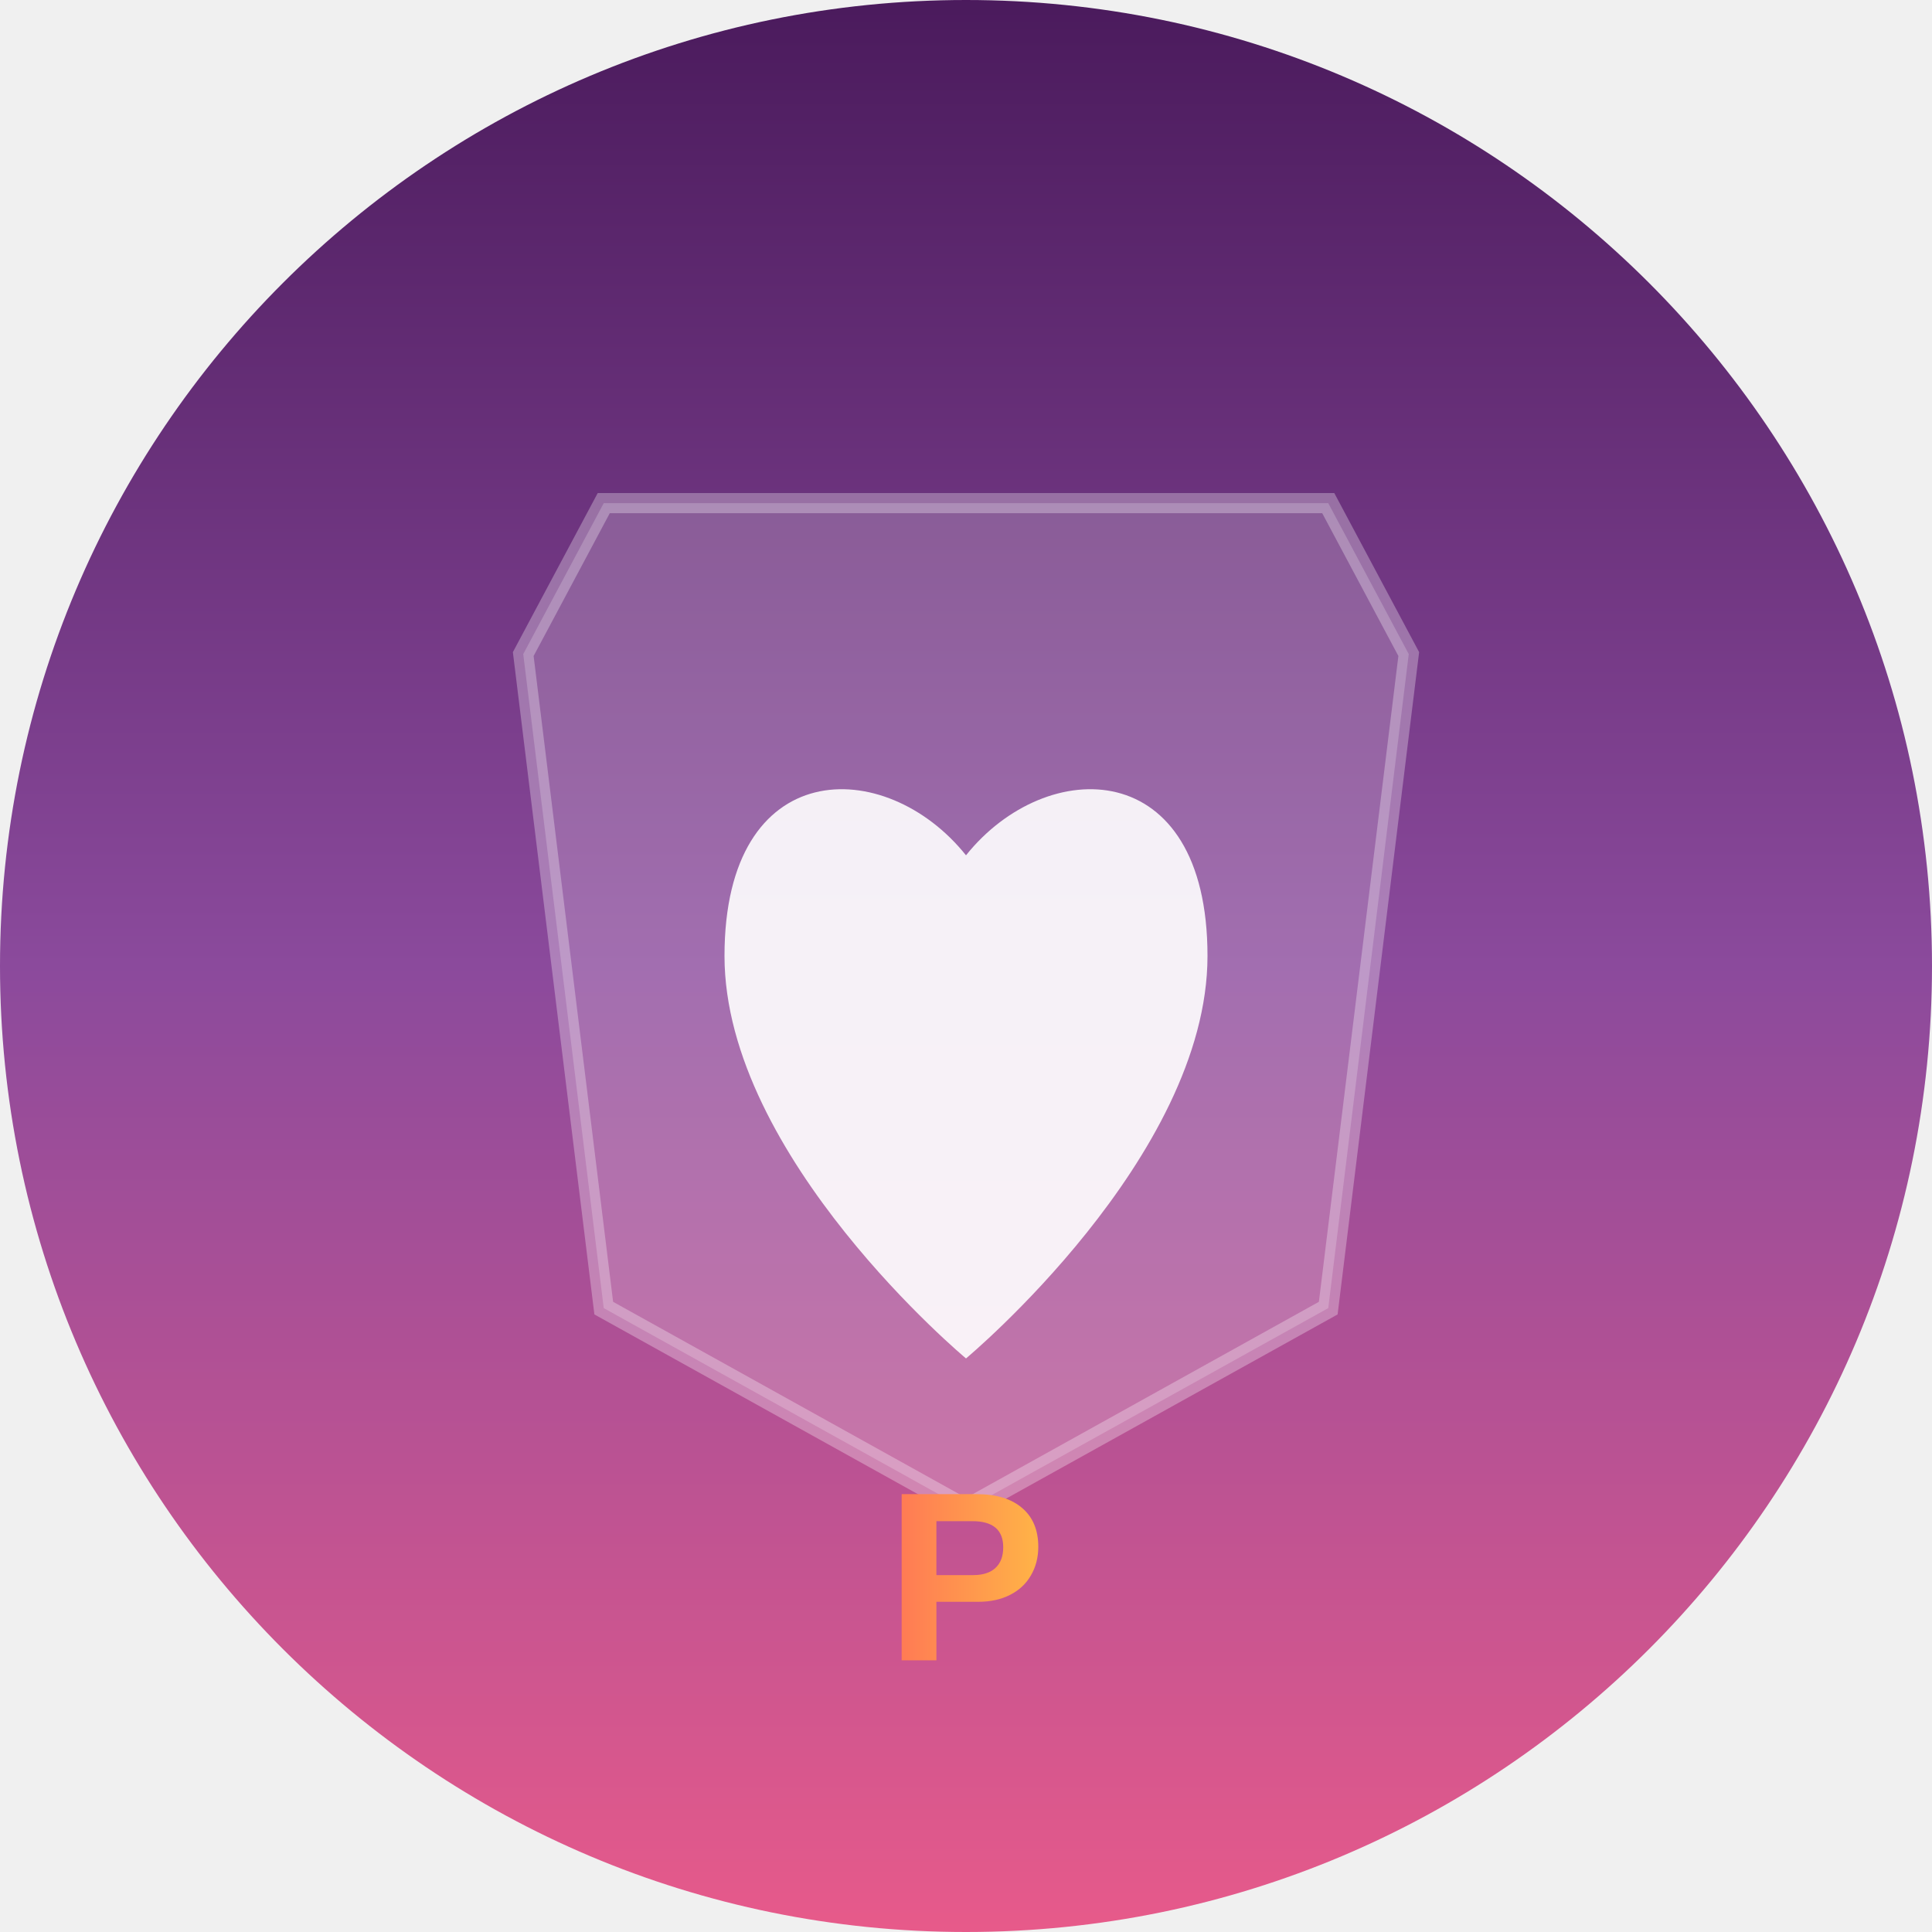
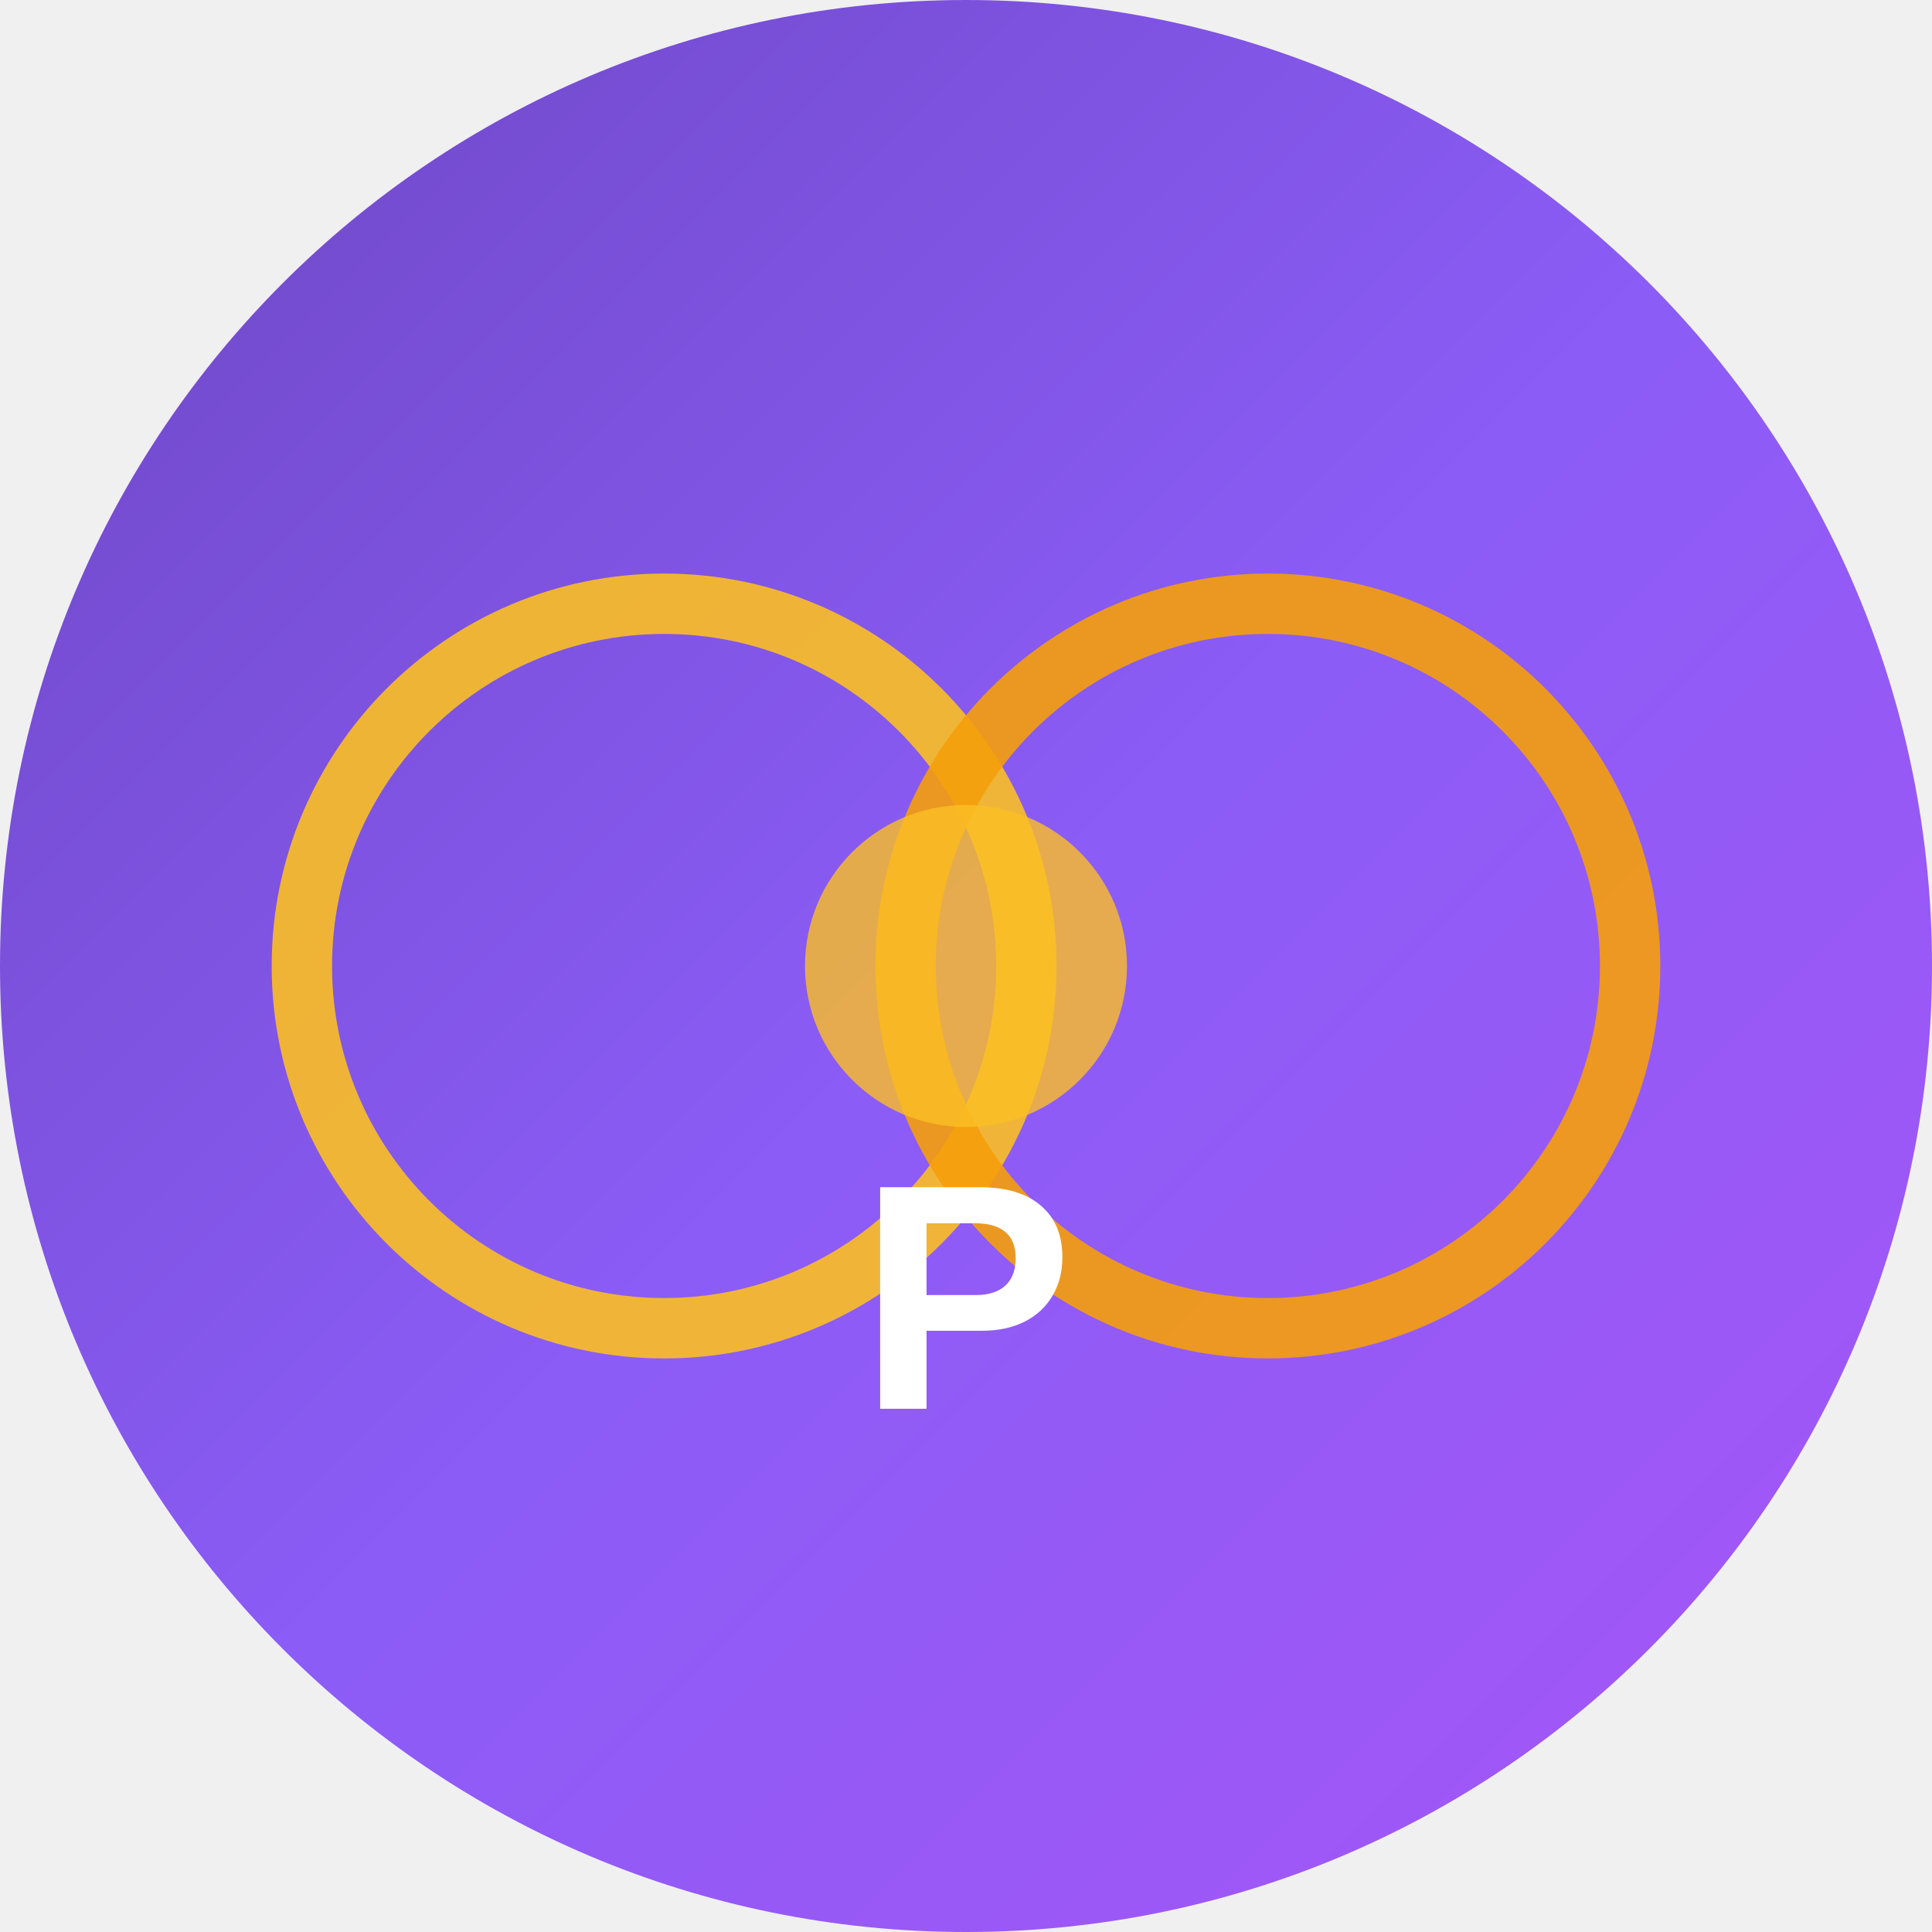
<svg xmlns="http://www.w3.org/2000/svg" width="192" height="192" viewBox="0 0 192 192">
  <defs>
-     <linearGradient id="bgGradient" x1="0%" y1="0%" x2="0%" y2="100%">
-       <stop offset="0%" style="stop-color:#4A1A5C" />
-       <stop offset="50%" style="stop-color:#8B4A9C" />
-       <stop offset="100%" style="stop-color:#E85A8A" />
-     </linearGradient>
-     <linearGradient id="textGradient" x1="0%" y1="0%" x2="100%" y2="0%">
-       <stop offset="0%" style="stop-color:#FF7B54" />
-       <stop offset="100%" style="stop-color:#FFB347" />
+     <linearGradient id="bgGradient" x1="0%" y1="0%" x2="100%" y2="100%">
+       <stop offset="0%" style="stop-color:#6B46C1" />
+       <stop offset="50%" style="stop-color:#8B5CF6" />
+       <stop offset="100%" style="stop-color:#A855F7" />
    </linearGradient>
  </defs>
  <circle cx="96" cy="96" r="96" fill="url(#bgGradient)" />
-   <path d="M60 50 L132 50 L140 65 L132 130 L96 150 L60 130 L52 65 Z" fill="rgba(255,255,255,0.2)" stroke="rgba(255,255,255,0.3)" stroke-width="2" />
-   <path d="M96 85 C88 75, 72 75, 72 95 C72 115, 96 135, 96 135 C96 135, 120 115, 120 95 C120 75, 104 75, 96 85 Z" fill="rgba(255,255,255,0.9)" />
-   <text x="96" y="165" text-anchor="middle" fill="url(#textGradient)" font-size="24" font-weight="bold" font-family="Arial, sans-serif">P</text>
+   <g transform="translate(96, 96) scale(2)">
+     <circle cx="-15" cy="0" r="18" fill="none" stroke="#FBBF24" stroke-width="3" opacity="0.9" />
+     <circle cx="15" cy="0" r="18" fill="none" stroke="#F59E0B" stroke-width="3" opacity="0.9" />
+     <circle cx="0" cy="0" r="8" fill="#FBBF24" opacity="0.8" />
+   </g>
+   <text x="96" y="140" text-anchor="middle" font-family="Arial, sans-serif" font-size="32" font-weight="bold" fill="white">P</text>
</svg>
